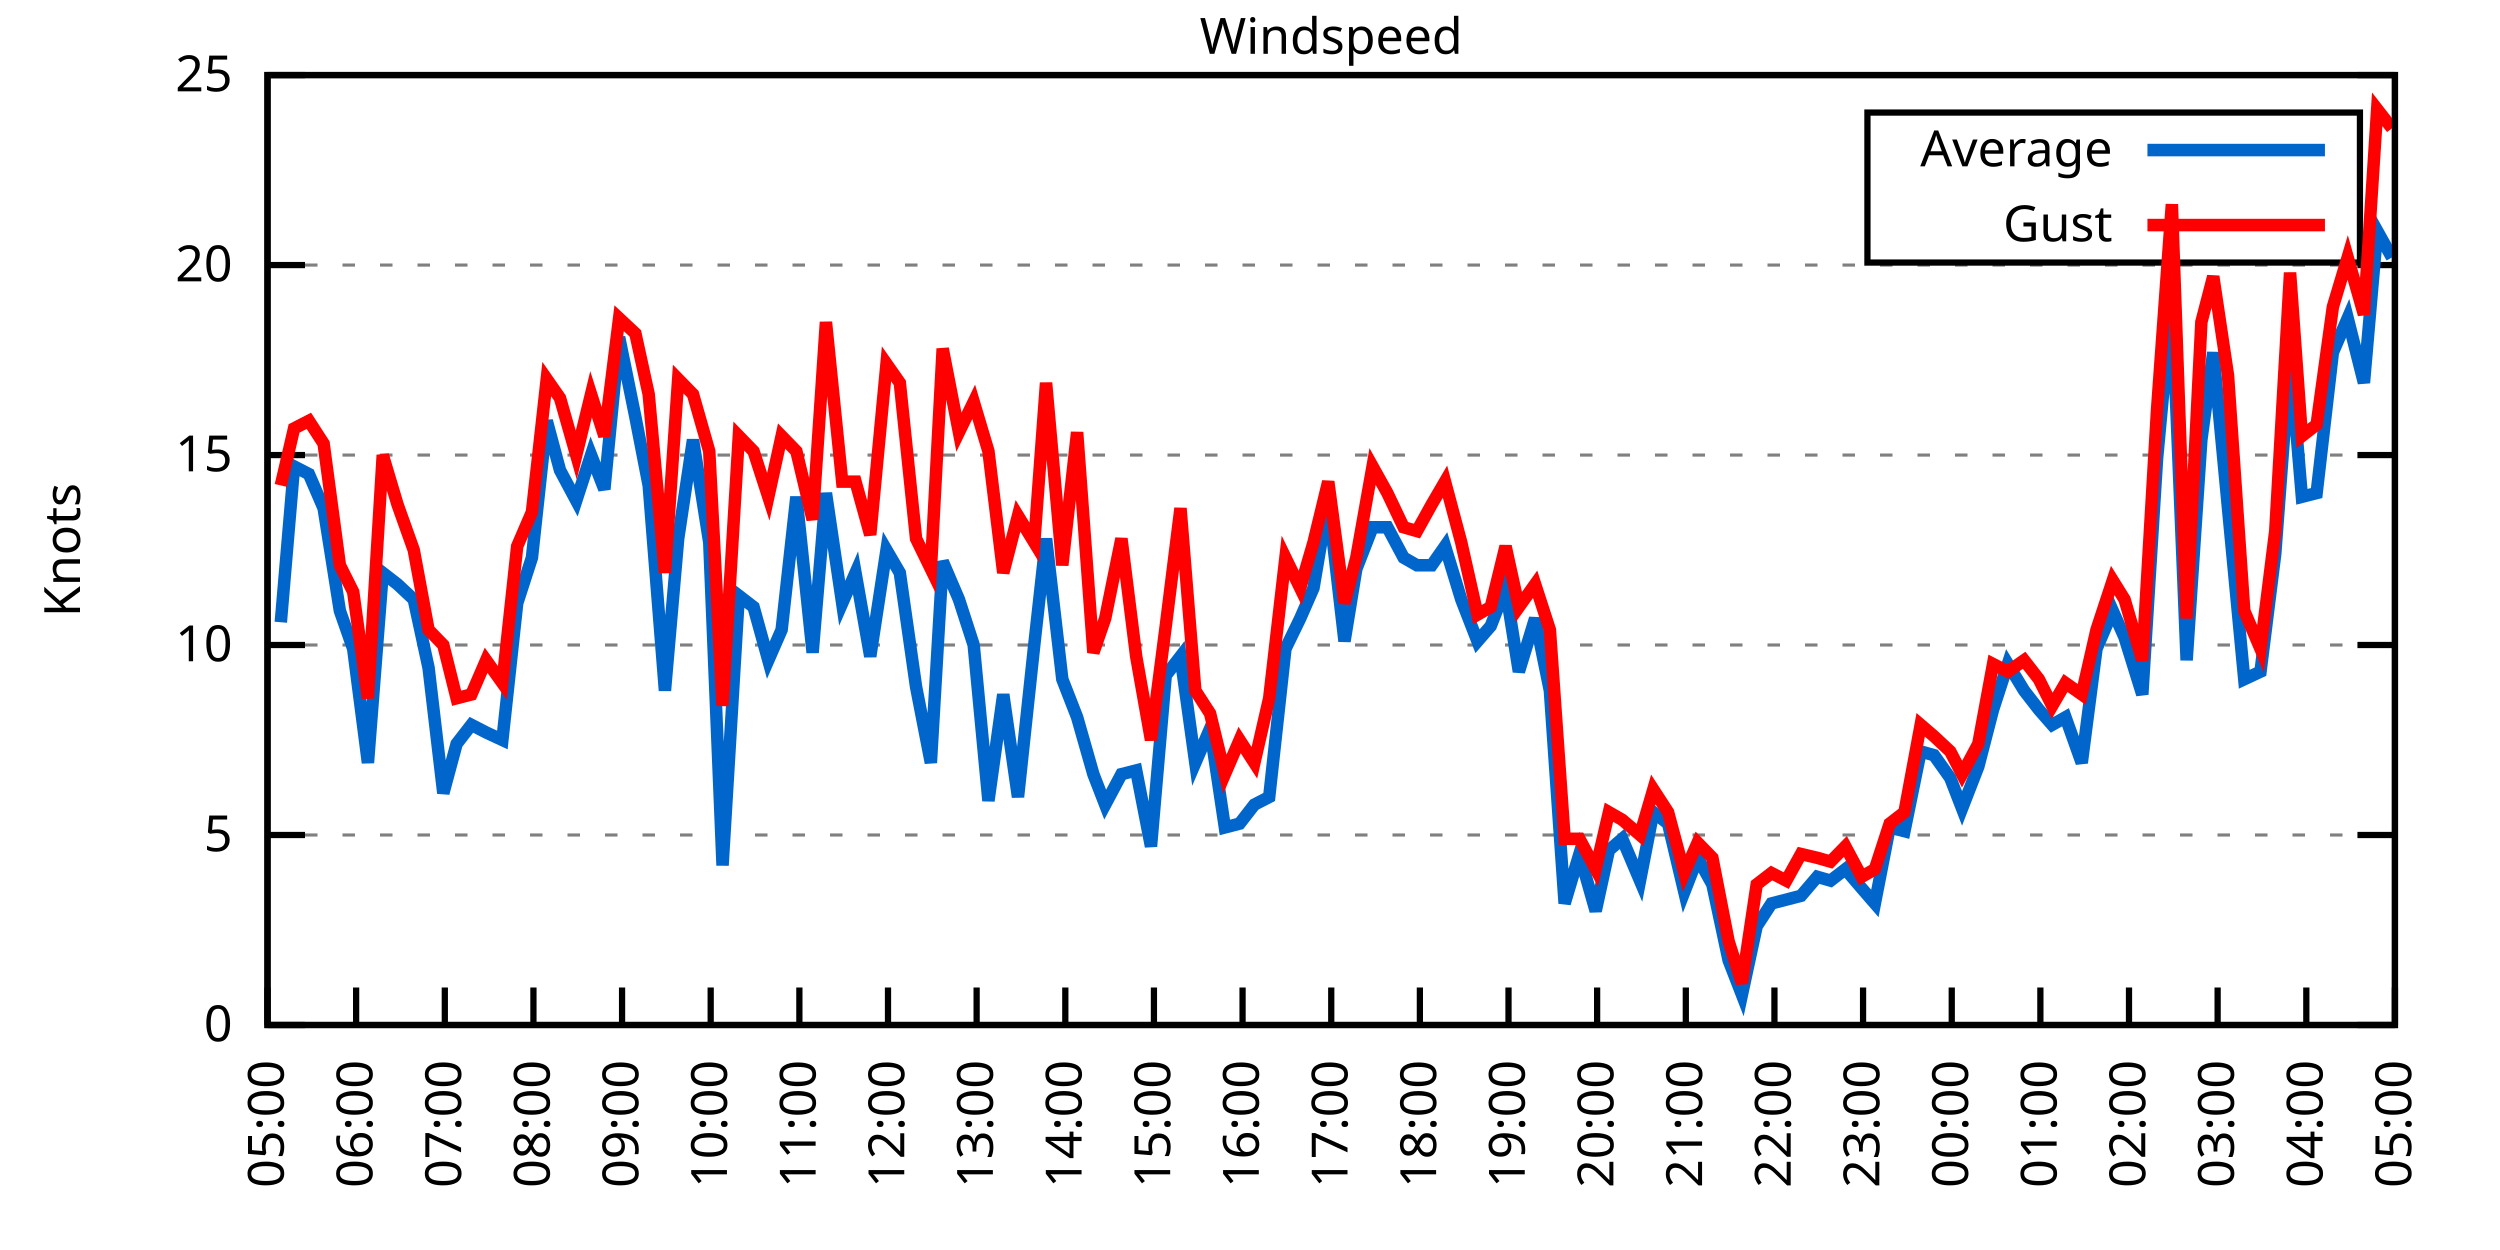
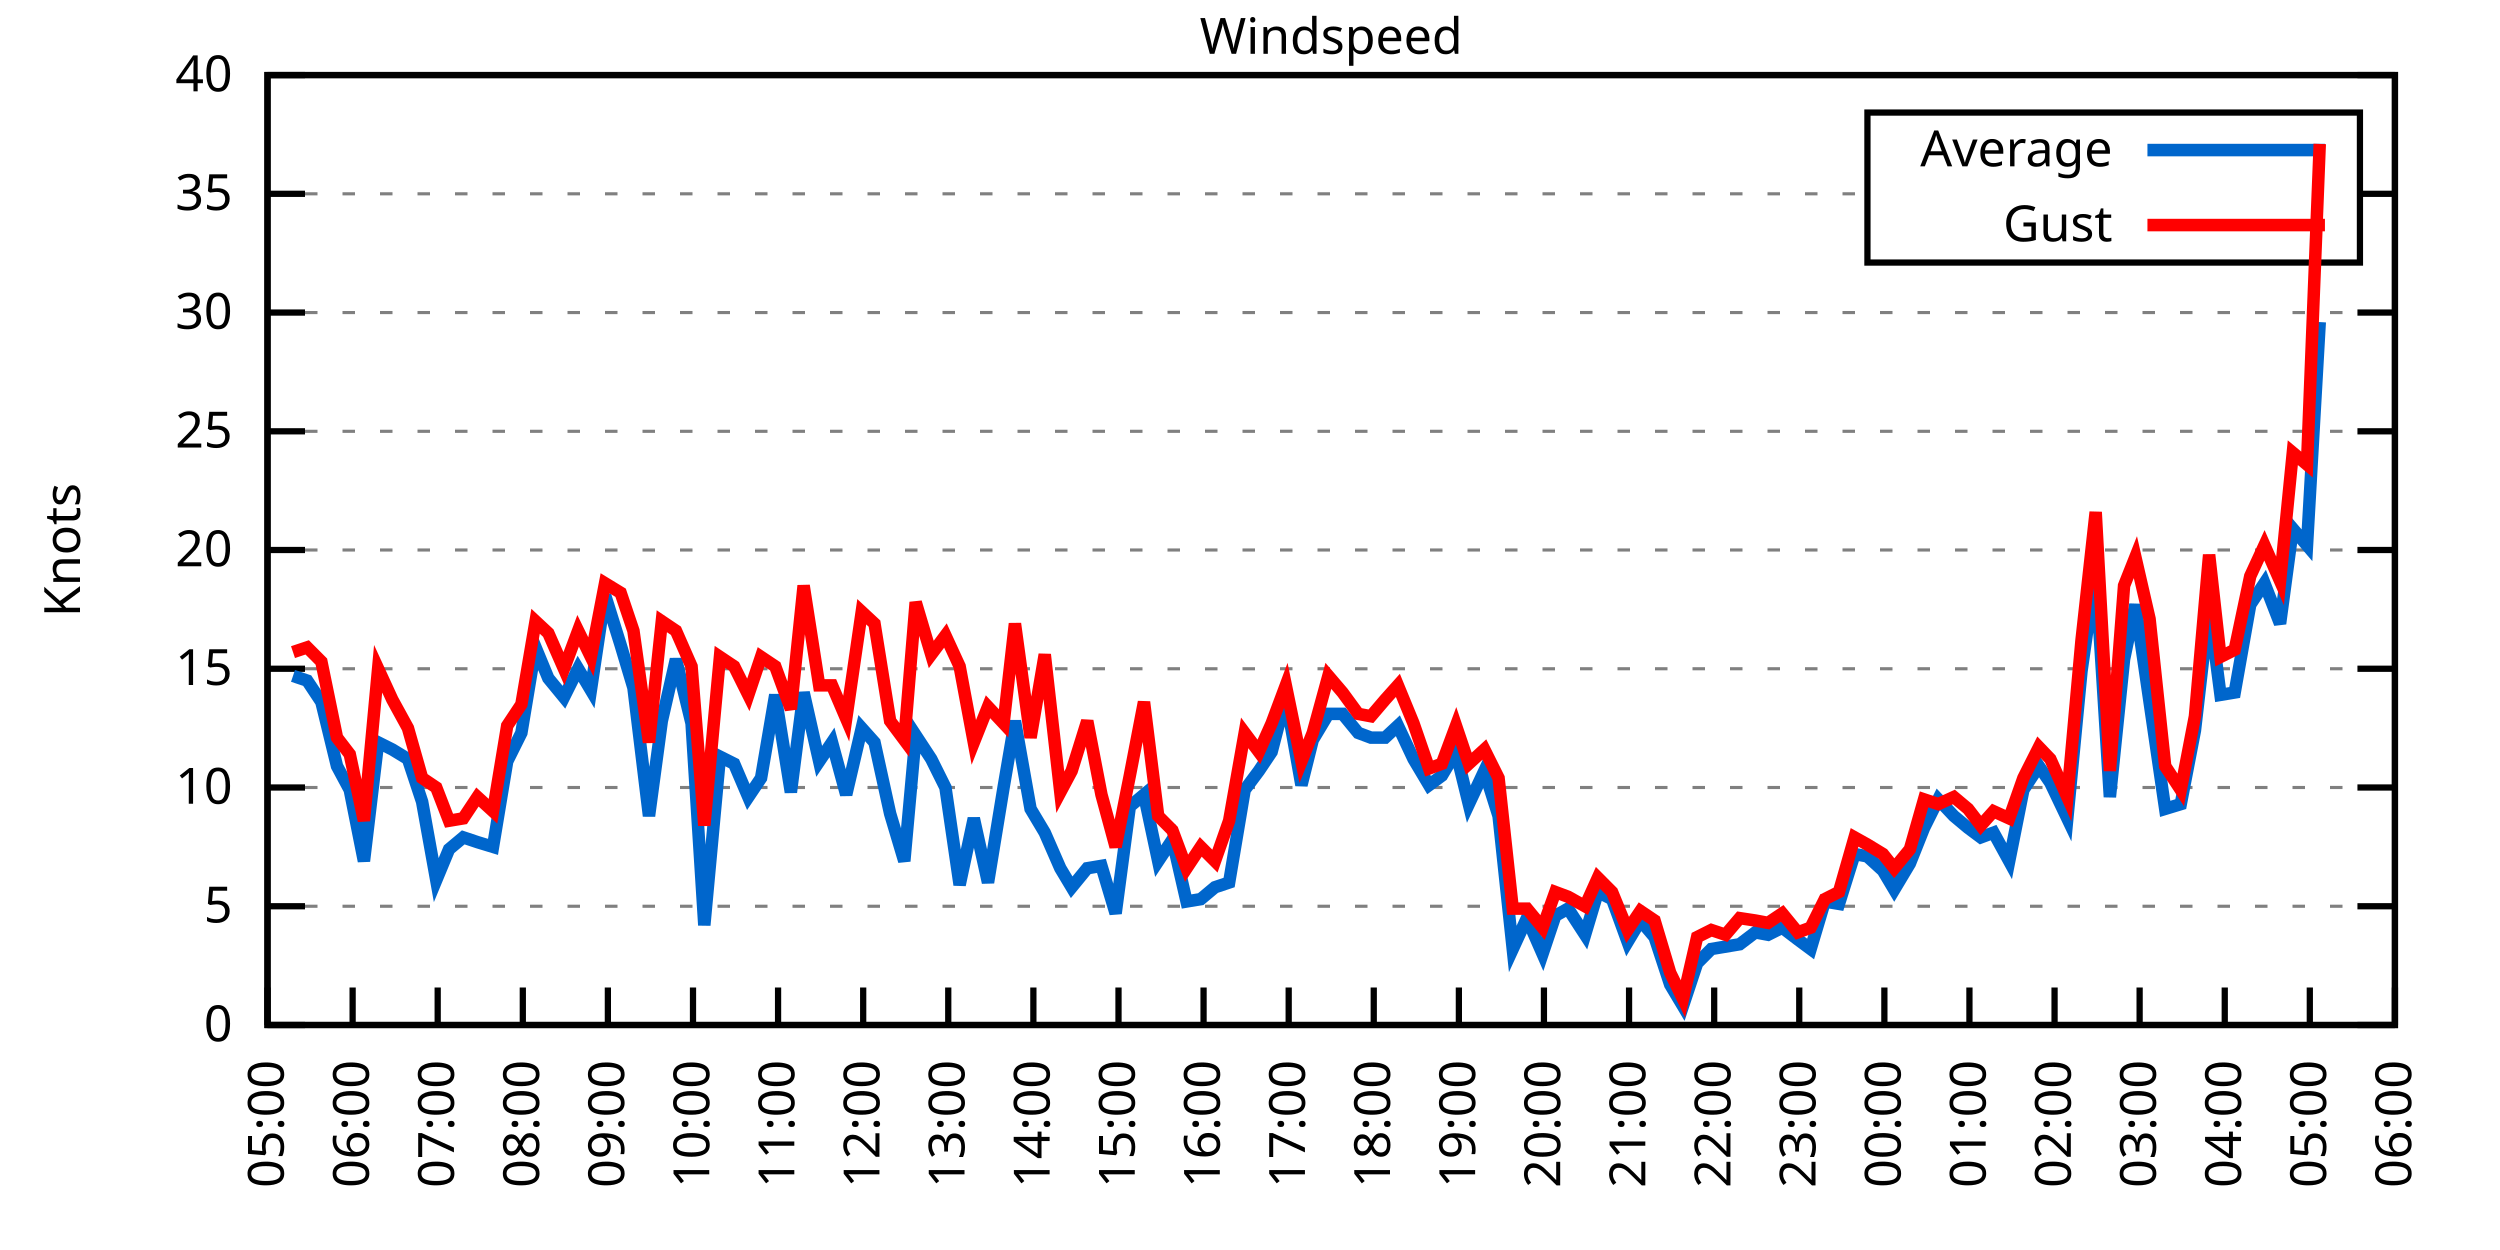
<svg xmlns="http://www.w3.org/2000/svg" xmlns:xlink="http://www.w3.org/1999/xlink" width="400" height="200" viewBox="0 0 400 200">
  <g id="gnuplot_canvas">
    <rect x="0" y="0" width="400" height="200" fill="none" />
    <defs>
      <circle id="gpDot" r="0.5" stroke-width="0.5" stroke="currentColor" />
      <path id="gpPt0" stroke-width="0.333" stroke="currentColor" d="M-1,0 h2 M0,-1 v2" />
      <path id="gpPt1" stroke-width="0.333" stroke="currentColor" d="M-1,-1 L1,1 M1,-1 L-1,1" />
      <path id="gpPt2" stroke-width="0.333" stroke="currentColor" d="M-1,0 L1,0 M0,-1 L0,1 M-1,-1 L1,1 M-1,1 L1,-1" />
      <rect id="gpPt3" stroke-width="0.333" stroke="currentColor" x="-1" y="-1" width="2" height="2" />
      <rect id="gpPt4" stroke-width="0.333" stroke="currentColor" fill="currentColor" x="-1" y="-1" width="2" height="2" />
      <circle id="gpPt5" stroke-width="0.333" stroke="currentColor" cx="0" cy="0" r="1" />
      <use xlink:href="#gpPt5" id="gpPt6" fill="currentColor" stroke="none" />
      <path id="gpPt7" stroke-width="0.333" stroke="currentColor" d="M0,-1.33 L-1.33,0.67 L1.33,0.67 z" />
      <use xlink:href="#gpPt7" id="gpPt8" fill="currentColor" stroke="none" />
      <use xlink:href="#gpPt7" id="gpPt9" stroke="currentColor" transform="rotate(180)" />
      <use xlink:href="#gpPt9" id="gpPt10" fill="currentColor" stroke="none" />
      <use xlink:href="#gpPt3" id="gpPt11" stroke="currentColor" transform="rotate(45)" />
      <use xlink:href="#gpPt11" id="gpPt12" fill="currentColor" stroke="none" />
      <path id="gpPt13" stroke-width="0.333" stroke="currentColor" d="M0,1.330 L1.265,0.411 L0.782,-1.067 L-0.782,-1.076 L-1.265,0.411 z" />
      <use xlink:href="#gpPt13" id="gpPt14" fill="currentColor" stroke="none" />
      <filter id="textbox" filterUnits="objectBoundingBox" x="0" y="0" height="1" width="1">
        <feFlood flood-color="white" flood-opacity="1" result="bgnd" />
        <feComposite in="SourceGraphic" in2="bgnd" operator="atop" />
      </filter>
      <filter id="greybox" filterUnits="objectBoundingBox" x="0" y="0" height="1" width="1">
        <feFlood flood-color="lightgrey" flood-opacity="1" result="grey" />
        <feComposite in="SourceGraphic" in2="grey" operator="atop" />
      </filter>
    </defs>
    <g fill="none" color="white" stroke="currentColor" stroke-width="1.00" stroke-linecap="butt" stroke-linejoin="miter">
</g>
    <g fill="none" color="black" stroke="currentColor" stroke-width="1.00" stroke-linecap="butt" stroke-linejoin="miter">
      <g stroke="none" shape-rendering="crispEdges">
        <polygon fill="rgb(255, 255, 255)" points="42.80,164.00 383.18,164.00 383.18,12.02 42.80,12.02 " />
      </g>
    </g>
    <g fill="none" color="black" stroke="currentColor" stroke-width="1.00" stroke-linecap="butt" stroke-linejoin="miter">
</g>
    <g fill="none" color="black" stroke="black" stroke-width="0.50" stroke-linecap="butt" stroke-linejoin="miter">
</g>
    <g fill="none" color="gray" stroke="currentColor" stroke-width="0.50" stroke-linecap="butt" stroke-linejoin="miter">
      <path stroke="gray" stroke-dasharray="2,4" class="gridline" d="M42.80,164.00 L383.19,164.00  " />
    </g>
    <g fill="none" color="gray" stroke="gray" stroke-width="1.00" stroke-linecap="butt" stroke-linejoin="miter">
</g>
    <g fill="none" color="black" stroke="currentColor" stroke-width="1.00" stroke-linecap="butt" stroke-linejoin="miter">
      <path stroke="black" d="M42.80,164.00 L48.80,164.00 M383.19,164.00 L377.19,164.00  " />
      <g transform="translate(37.20,166.60)" stroke="none" fill="black" font-family="Sans" font-size="8.00" text-anchor="end">
        <text>
          <tspan font-family="Sans"> 0</tspan>
        </text>
      </g>
    </g>
    <g fill="none" color="black" stroke="currentColor" stroke-width="1.00" stroke-linecap="butt" stroke-linejoin="miter">
</g>
    <g fill="none" color="black" stroke="black" stroke-width="0.50" stroke-linecap="butt" stroke-linejoin="miter">
</g>
    <g fill="none" color="gray" stroke="currentColor" stroke-width="0.50" stroke-linecap="butt" stroke-linejoin="miter">
-       <path stroke="gray" stroke-dasharray="2,4" class="gridline" d="M42.80,133.60 L383.19,133.60  " />
-     </g>
-     <g fill="none" color="gray" stroke="gray" stroke-width="1.00" stroke-linecap="butt" stroke-linejoin="miter">
- </g>
-     <g fill="none" color="black" stroke="currentColor" stroke-width="1.00" stroke-linecap="butt" stroke-linejoin="miter">
-       <path stroke="black" d="M42.80,133.60 L48.80,133.60 M383.19,133.60 L377.19,133.60  " />
-       <g transform="translate(37.20,136.20)" stroke="none" fill="black" font-family="Sans" font-size="8.00" text-anchor="end">
+       <path stroke="gray" stroke-dasharray="2,4" class="gridline" d="M42.80,145.00 L383.19,145.00  " />
+     </g>
+     <g fill="none" color="gray" stroke="gray" stroke-width="1.00" stroke-linecap="butt" stroke-linejoin="miter">
+ </g>
+     <g fill="none" color="black" stroke="currentColor" stroke-width="1.00" stroke-linecap="butt" stroke-linejoin="miter">
+       <path stroke="black" d="M42.80,145.00 L48.80,145.00 M383.19,145.00 L377.19,145.00  " />
+       <g transform="translate(37.20,147.60)" stroke="none" fill="black" font-family="Sans" font-size="8.00" text-anchor="end">
        <text>
          <tspan font-family="Sans"> 5</tspan>
        </text>
      </g>
    </g>
    <g fill="none" color="black" stroke="currentColor" stroke-width="1.00" stroke-linecap="butt" stroke-linejoin="miter">
</g>
    <g fill="none" color="black" stroke="black" stroke-width="0.50" stroke-linecap="butt" stroke-linejoin="miter">
</g>
    <g fill="none" color="gray" stroke="currentColor" stroke-width="0.50" stroke-linecap="butt" stroke-linejoin="miter">
-       <path stroke="gray" stroke-dasharray="2,4" class="gridline" d="M42.80,103.20 L383.19,103.20  " />
-     </g>
-     <g fill="none" color="gray" stroke="gray" stroke-width="1.00" stroke-linecap="butt" stroke-linejoin="miter">
- </g>
-     <g fill="none" color="black" stroke="currentColor" stroke-width="1.00" stroke-linecap="butt" stroke-linejoin="miter">
-       <path stroke="black" d="M42.80,103.20 L48.80,103.20 M383.19,103.20 L377.19,103.20  " />
-       <g transform="translate(37.20,105.80)" stroke="none" fill="black" font-family="Sans" font-size="8.00" text-anchor="end">
+       <path stroke="gray" stroke-dasharray="2,4" class="gridline" d="M42.80,126.00 L383.19,126.00  " />
+     </g>
+     <g fill="none" color="gray" stroke="gray" stroke-width="1.00" stroke-linecap="butt" stroke-linejoin="miter">
+ </g>
+     <g fill="none" color="black" stroke="currentColor" stroke-width="1.00" stroke-linecap="butt" stroke-linejoin="miter">
+       <path stroke="black" d="M42.80,126.00 L48.80,126.00 M383.19,126.00 L377.19,126.00  " />
+       <g transform="translate(37.20,128.60)" stroke="none" fill="black" font-family="Sans" font-size="8.00" text-anchor="end">
        <text>
          <tspan font-family="Sans"> 10</tspan>
        </text>
      </g>
    </g>
    <g fill="none" color="black" stroke="currentColor" stroke-width="1.00" stroke-linecap="butt" stroke-linejoin="miter">
</g>
    <g fill="none" color="black" stroke="black" stroke-width="0.50" stroke-linecap="butt" stroke-linejoin="miter">
</g>
    <g fill="none" color="gray" stroke="currentColor" stroke-width="0.50" stroke-linecap="butt" stroke-linejoin="miter">
-       <path stroke="gray" stroke-dasharray="2,4" class="gridline" d="M42.80,72.81 L383.19,72.81  " />
-     </g>
-     <g fill="none" color="gray" stroke="gray" stroke-width="1.00" stroke-linecap="butt" stroke-linejoin="miter">
- </g>
-     <g fill="none" color="black" stroke="currentColor" stroke-width="1.00" stroke-linecap="butt" stroke-linejoin="miter">
-       <path stroke="black" d="M42.80,72.81 L48.80,72.81 M383.19,72.81 L377.19,72.81  " />
-       <g transform="translate(37.20,75.41)" stroke="none" fill="black" font-family="Sans" font-size="8.00" text-anchor="end">
+       <path stroke="gray" stroke-dasharray="2,4" class="gridline" d="M42.80,107.00 L383.19,107.00  " />
+     </g>
+     <g fill="none" color="gray" stroke="gray" stroke-width="1.00" stroke-linecap="butt" stroke-linejoin="miter">
+ </g>
+     <g fill="none" color="black" stroke="currentColor" stroke-width="1.00" stroke-linecap="butt" stroke-linejoin="miter">
+       <path stroke="black" d="M42.80,107.00 L48.80,107.00 M383.19,107.00 L377.19,107.00  " />
+       <g transform="translate(37.20,109.60)" stroke="none" fill="black" font-family="Sans" font-size="8.00" text-anchor="end">
        <text>
          <tspan font-family="Sans"> 15</tspan>
        </text>
      </g>
    </g>
    <g fill="none" color="black" stroke="currentColor" stroke-width="1.00" stroke-linecap="butt" stroke-linejoin="miter">
</g>
    <g fill="none" color="black" stroke="black" stroke-width="0.50" stroke-linecap="butt" stroke-linejoin="miter">
</g>
    <g fill="none" color="gray" stroke="currentColor" stroke-width="0.50" stroke-linecap="butt" stroke-linejoin="miter">
-       <path stroke="gray" stroke-dasharray="2,4" class="gridline" d="M42.80,42.41 L383.19,42.41  " />
-     </g>
-     <g fill="none" color="gray" stroke="gray" stroke-width="1.00" stroke-linecap="butt" stroke-linejoin="miter">
- </g>
-     <g fill="none" color="black" stroke="currentColor" stroke-width="1.00" stroke-linecap="butt" stroke-linejoin="miter">
-       <path stroke="black" d="M42.80,42.41 L48.80,42.41 M383.19,42.41 L377.19,42.41  " />
-       <g transform="translate(37.20,45.01)" stroke="none" fill="black" font-family="Sans" font-size="8.00" text-anchor="end">
+       <path stroke="gray" stroke-dasharray="2,4" class="gridline" d="M42.80,88.00 L383.19,88.00  " />
+     </g>
+     <g fill="none" color="gray" stroke="gray" stroke-width="1.00" stroke-linecap="butt" stroke-linejoin="miter">
+ </g>
+     <g fill="none" color="black" stroke="currentColor" stroke-width="1.00" stroke-linecap="butt" stroke-linejoin="miter">
+       <path stroke="black" d="M42.80,88.00 L48.80,88.00 M383.19,88.00 L377.19,88.00  " />
+       <g transform="translate(37.20,90.60)" stroke="none" fill="black" font-family="Sans" font-size="8.00" text-anchor="end">
        <text>
          <tspan font-family="Sans"> 20</tspan>
+         </text>
+       </g>
+     </g>
+     <g fill="none" color="black" stroke="currentColor" stroke-width="1.00" stroke-linecap="butt" stroke-linejoin="miter">
+ </g>
+     <g fill="none" color="black" stroke="black" stroke-width="0.50" stroke-linecap="butt" stroke-linejoin="miter">
+ </g>
+     <g fill="none" color="gray" stroke="currentColor" stroke-width="0.50" stroke-linecap="butt" stroke-linejoin="miter">
+       <path stroke="gray" stroke-dasharray="2,4" class="gridline" d="M42.80,69.01 L383.19,69.01  " />
+     </g>
+     <g fill="none" color="gray" stroke="gray" stroke-width="1.00" stroke-linecap="butt" stroke-linejoin="miter">
+ </g>
+     <g fill="none" color="black" stroke="currentColor" stroke-width="1.00" stroke-linecap="butt" stroke-linejoin="miter">
+       <path stroke="black" d="M42.80,69.01 L48.80,69.01 M383.19,69.01 L377.19,69.01  " />
+       <g transform="translate(37.20,71.61)" stroke="none" fill="black" font-family="Sans" font-size="8.00" text-anchor="end">
+         <text>
+           <tspan font-family="Sans"> 25</tspan>
+         </text>
+       </g>
+     </g>
+     <g fill="none" color="black" stroke="currentColor" stroke-width="1.00" stroke-linecap="butt" stroke-linejoin="miter">
+ </g>
+     <g fill="none" color="black" stroke="black" stroke-width="0.50" stroke-linecap="butt" stroke-linejoin="miter">
+ </g>
+     <g fill="none" color="gray" stroke="currentColor" stroke-width="0.50" stroke-linecap="butt" stroke-linejoin="miter">
+       <path stroke="gray" stroke-dasharray="2,4" class="gridline" d="M42.80,50.01 L383.19,50.01  " />
+     </g>
+     <g fill="none" color="gray" stroke="gray" stroke-width="1.00" stroke-linecap="butt" stroke-linejoin="miter">
+ </g>
+     <g fill="none" color="black" stroke="currentColor" stroke-width="1.00" stroke-linecap="butt" stroke-linejoin="miter">
+       <path stroke="black" d="M42.80,50.01 L48.80,50.01 M383.19,50.01 L377.19,50.01  " />
+       <g transform="translate(37.20,52.61)" stroke="none" fill="black" font-family="Sans" font-size="8.00" text-anchor="end">
+         <text>
+           <tspan font-family="Sans"> 30</tspan>
+         </text>
+       </g>
+     </g>
+     <g fill="none" color="black" stroke="currentColor" stroke-width="1.00" stroke-linecap="butt" stroke-linejoin="miter">
+ </g>
+     <g fill="none" color="black" stroke="black" stroke-width="0.50" stroke-linecap="butt" stroke-linejoin="miter">
+ </g>
+     <g fill="none" color="gray" stroke="currentColor" stroke-width="0.50" stroke-linecap="butt" stroke-linejoin="miter">
+       <path stroke="gray" stroke-dasharray="2,4" class="gridline" d="M42.80,31.01 L298.79,31.01 M377.59,31.01 L383.19,31.01  " />
+     </g>
+     <g fill="none" color="gray" stroke="gray" stroke-width="1.00" stroke-linecap="butt" stroke-linejoin="miter">
+ </g>
+     <g fill="none" color="black" stroke="currentColor" stroke-width="1.00" stroke-linecap="butt" stroke-linejoin="miter">
+       <path stroke="black" d="M42.80,31.01 L48.80,31.01 M383.19,31.01 L377.19,31.01  " />
+       <g transform="translate(37.20,33.61)" stroke="none" fill="black" font-family="Sans" font-size="8.00" text-anchor="end">
+         <text>
+           <tspan font-family="Sans"> 35</tspan>
        </text>
      </g>
    </g>
    <g fill="none" color="black" stroke="currentColor" stroke-width="1.00" stroke-linecap="butt" stroke-linejoin="miter">
</g>
    <g fill="none" color="black" stroke="black" stroke-width="0.50" stroke-linecap="butt" stroke-linejoin="miter">
</g>
    <g fill="none" color="gray" stroke="currentColor" stroke-width="0.50" stroke-linecap="butt" stroke-linejoin="miter">
      <path stroke="gray" stroke-dasharray="2,4" class="gridline" d="M42.80,12.01 L383.19,12.01  " />
    </g>
    <g fill="none" color="gray" stroke="gray" stroke-width="1.00" stroke-linecap="butt" stroke-linejoin="miter">
</g>
    <g fill="none" color="black" stroke="currentColor" stroke-width="1.00" stroke-linecap="butt" stroke-linejoin="miter">
      <path stroke="black" d="M42.80,12.01 L48.80,12.01 M383.19,12.01 L377.19,12.01  " />
      <g transform="translate(37.20,14.61)" stroke="none" fill="black" font-family="Sans" font-size="8.00" text-anchor="end">
        <text>
-           <tspan font-family="Sans"> 25</tspan>
+           <tspan font-family="Sans"> 40</tspan>
        </text>
      </g>
    </g>
    <g fill="none" color="black" stroke="currentColor" stroke-width="1.00" stroke-linecap="butt" stroke-linejoin="miter">
      <path stroke="black" d="M42.80,164.00 L42.80,158.00  " />
      <g transform="translate(45.40,169.60) rotate(270.00)" stroke="none" fill="black" font-family="Sans" font-size="8.00" text-anchor="end">
        <text>
          <tspan font-family="Sans">05:00</tspan>
        </text>
      </g>
    </g>
    <g fill="none" color="black" stroke="currentColor" stroke-width="1.00" stroke-linecap="butt" stroke-linejoin="miter">
-       <path stroke="black" d="M56.98,164.00 L56.98,158.00  " />
-       <g transform="translate(59.58,169.60) rotate(270.00)" stroke="none" fill="black" font-family="Sans" font-size="8.00" text-anchor="end">
+       <path stroke="black" d="M56.42,164.00 L56.42,158.00  " />
+       <g transform="translate(59.02,169.60) rotate(270.00)" stroke="none" fill="black" font-family="Sans" font-size="8.00" text-anchor="end">
        <text>
          <tspan font-family="Sans">06:00</tspan>
        </text>
      </g>
    </g>
    <g fill="none" color="black" stroke="currentColor" stroke-width="1.00" stroke-linecap="butt" stroke-linejoin="miter">
-       <path stroke="black" d="M71.17,164.00 L71.17,158.00  " />
-       <g transform="translate(73.77,169.60) rotate(270.00)" stroke="none" fill="black" font-family="Sans" font-size="8.00" text-anchor="end">
+       <path stroke="black" d="M70.03,164.00 L70.03,158.00  " />
+       <g transform="translate(72.63,169.60) rotate(270.00)" stroke="none" fill="black" font-family="Sans" font-size="8.00" text-anchor="end">
        <text>
          <tspan font-family="Sans">07:00</tspan>
        </text>
      </g>
    </g>
    <g fill="none" color="black" stroke="currentColor" stroke-width="1.00" stroke-linecap="butt" stroke-linejoin="miter">
-       <path stroke="black" d="M85.35,164.00 L85.35,158.00  " />
-       <g transform="translate(87.95,169.60) rotate(270.00)" stroke="none" fill="black" font-family="Sans" font-size="8.00" text-anchor="end">
+       <path stroke="black" d="M83.65,164.00 L83.65,158.00  " />
+       <g transform="translate(86.25,169.60) rotate(270.00)" stroke="none" fill="black" font-family="Sans" font-size="8.00" text-anchor="end">
        <text>
          <tspan font-family="Sans">08:00</tspan>
        </text>
      </g>
    </g>
    <g fill="none" color="black" stroke="currentColor" stroke-width="1.00" stroke-linecap="butt" stroke-linejoin="miter">
-       <path stroke="black" d="M99.53,164.00 L99.53,158.00  " />
-       <g transform="translate(102.13,169.60) rotate(270.00)" stroke="none" fill="black" font-family="Sans" font-size="8.00" text-anchor="end">
+       <path stroke="black" d="M97.26,164.00 L97.26,158.00  " />
+       <g transform="translate(99.86,169.60) rotate(270.00)" stroke="none" fill="black" font-family="Sans" font-size="8.00" text-anchor="end">
        <text>
          <tspan font-family="Sans">09:00</tspan>
        </text>
      </g>
    </g>
    <g fill="none" color="black" stroke="currentColor" stroke-width="1.00" stroke-linecap="butt" stroke-linejoin="miter">
-       <path stroke="black" d="M113.71,164.00 L113.71,158.00  " />
-       <g transform="translate(116.31,169.60) rotate(270.00)" stroke="none" fill="black" font-family="Sans" font-size="8.00" text-anchor="end">
+       <path stroke="black" d="M110.88,164.00 L110.88,158.00  " />
+       <g transform="translate(113.48,169.60) rotate(270.00)" stroke="none" fill="black" font-family="Sans" font-size="8.00" text-anchor="end">
        <text>
          <tspan font-family="Sans">10:00</tspan>
        </text>
      </g>
    </g>
    <g fill="none" color="black" stroke="currentColor" stroke-width="1.00" stroke-linecap="butt" stroke-linejoin="miter">
-       <path stroke="black" d="M127.90,164.00 L127.90,158.00  " />
-       <g transform="translate(130.50,169.60) rotate(270.00)" stroke="none" fill="black" font-family="Sans" font-size="8.00" text-anchor="end">
+       <path stroke="black" d="M124.49,164.00 L124.49,158.00  " />
+       <g transform="translate(127.09,169.60) rotate(270.00)" stroke="none" fill="black" font-family="Sans" font-size="8.00" text-anchor="end">
        <text>
          <tspan font-family="Sans">11:00</tspan>
        </text>
      </g>
    </g>
    <g fill="none" color="black" stroke="currentColor" stroke-width="1.00" stroke-linecap="butt" stroke-linejoin="miter">
-       <path stroke="black" d="M142.08,164.00 L142.08,158.00  " />
-       <g transform="translate(144.68,169.60) rotate(270.00)" stroke="none" fill="black" font-family="Sans" font-size="8.00" text-anchor="end">
+       <path stroke="black" d="M138.11,164.00 L138.11,158.00  " />
+       <g transform="translate(140.71,169.60) rotate(270.00)" stroke="none" fill="black" font-family="Sans" font-size="8.00" text-anchor="end">
        <text>
          <tspan font-family="Sans">12:00</tspan>
        </text>
      </g>
    </g>
    <g fill="none" color="black" stroke="currentColor" stroke-width="1.00" stroke-linecap="butt" stroke-linejoin="miter">
-       <path stroke="black" d="M156.26,164.00 L156.26,158.00  " />
-       <g transform="translate(158.86,169.60) rotate(270.00)" stroke="none" fill="black" font-family="Sans" font-size="8.00" text-anchor="end">
+       <path stroke="black" d="M151.72,164.00 L151.72,158.00  " />
+       <g transform="translate(154.32,169.60) rotate(270.00)" stroke="none" fill="black" font-family="Sans" font-size="8.00" text-anchor="end">
        <text>
          <tspan font-family="Sans">13:00</tspan>
        </text>
      </g>
    </g>
    <g fill="none" color="black" stroke="currentColor" stroke-width="1.00" stroke-linecap="butt" stroke-linejoin="miter">
-       <path stroke="black" d="M170.45,164.00 L170.45,158.00  " />
-       <g transform="translate(173.05,169.60) rotate(270.00)" stroke="none" fill="black" font-family="Sans" font-size="8.00" text-anchor="end">
+       <path stroke="black" d="M165.34,164.00 L165.34,158.00  " />
+       <g transform="translate(167.94,169.60) rotate(270.00)" stroke="none" fill="black" font-family="Sans" font-size="8.00" text-anchor="end">
        <text>
          <tspan font-family="Sans">14:00</tspan>
        </text>
      </g>
    </g>
    <g fill="none" color="black" stroke="currentColor" stroke-width="1.00" stroke-linecap="butt" stroke-linejoin="miter">
-       <path stroke="black" d="M184.63,164.00 L184.63,158.00  " />
-       <g transform="translate(187.23,169.60) rotate(270.00)" stroke="none" fill="black" font-family="Sans" font-size="8.00" text-anchor="end">
+       <path stroke="black" d="M178.96,164.00 L178.96,158.00  " />
+       <g transform="translate(181.56,169.60) rotate(270.00)" stroke="none" fill="black" font-family="Sans" font-size="8.00" text-anchor="end">
        <text>
          <tspan font-family="Sans">15:00</tspan>
        </text>
      </g>
    </g>
    <g fill="none" color="black" stroke="currentColor" stroke-width="1.00" stroke-linecap="butt" stroke-linejoin="miter">
-       <path stroke="black" d="M198.81,164.00 L198.81,158.00  " />
-       <g transform="translate(201.41,169.60) rotate(270.00)" stroke="none" fill="black" font-family="Sans" font-size="8.00" text-anchor="end">
+       <path stroke="black" d="M192.57,164.00 L192.57,158.00  " />
+       <g transform="translate(195.17,169.60) rotate(270.00)" stroke="none" fill="black" font-family="Sans" font-size="8.00" text-anchor="end">
        <text>
          <tspan font-family="Sans">16:00</tspan>
        </text>
      </g>
    </g>
    <g fill="none" color="black" stroke="currentColor" stroke-width="1.00" stroke-linecap="butt" stroke-linejoin="miter">
-       <path stroke="black" d="M213.00,164.00 L213.00,158.00  " />
-       <g transform="translate(215.60,169.60) rotate(270.00)" stroke="none" fill="black" font-family="Sans" font-size="8.00" text-anchor="end">
+       <path stroke="black" d="M206.19,164.00 L206.19,158.00  " />
+       <g transform="translate(208.79,169.60) rotate(270.00)" stroke="none" fill="black" font-family="Sans" font-size="8.00" text-anchor="end">
        <text>
          <tspan font-family="Sans">17:00</tspan>
        </text>
      </g>
    </g>
    <g fill="none" color="black" stroke="currentColor" stroke-width="1.00" stroke-linecap="butt" stroke-linejoin="miter">
-       <path stroke="black" d="M227.18,164.00 L227.18,158.00  " />
-       <g transform="translate(229.78,169.60) rotate(270.00)" stroke="none" fill="black" font-family="Sans" font-size="8.00" text-anchor="end">
+       <path stroke="black" d="M219.80,164.00 L219.80,158.00  " />
+       <g transform="translate(222.40,169.60) rotate(270.00)" stroke="none" fill="black" font-family="Sans" font-size="8.00" text-anchor="end">
        <text>
          <tspan font-family="Sans">18:00</tspan>
        </text>
      </g>
    </g>
    <g fill="none" color="black" stroke="currentColor" stroke-width="1.00" stroke-linecap="butt" stroke-linejoin="miter">
-       <path stroke="black" d="M241.36,164.00 L241.36,158.00  " />
-       <g transform="translate(243.96,169.60) rotate(270.00)" stroke="none" fill="black" font-family="Sans" font-size="8.00" text-anchor="end">
+       <path stroke="black" d="M233.42,164.00 L233.42,158.00  " />
+       <g transform="translate(236.02,169.60) rotate(270.00)" stroke="none" fill="black" font-family="Sans" font-size="8.00" text-anchor="end">
        <text>
          <tspan font-family="Sans">19:00</tspan>
        </text>
      </g>
    </g>
    <g fill="none" color="black" stroke="currentColor" stroke-width="1.00" stroke-linecap="butt" stroke-linejoin="miter">
-       <path stroke="black" d="M255.54,164.00 L255.54,158.00  " />
-       <g transform="translate(258.14,169.60) rotate(270.00)" stroke="none" fill="black" font-family="Sans" font-size="8.00" text-anchor="end">
+       <path stroke="black" d="M247.03,164.00 L247.03,158.00  " />
+       <g transform="translate(249.63,169.60) rotate(270.00)" stroke="none" fill="black" font-family="Sans" font-size="8.00" text-anchor="end">
        <text>
          <tspan font-family="Sans">20:00</tspan>
        </text>
      </g>
    </g>
    <g fill="none" color="black" stroke="currentColor" stroke-width="1.00" stroke-linecap="butt" stroke-linejoin="miter">
-       <path stroke="black" d="M269.73,164.00 L269.73,158.00  " />
-       <g transform="translate(272.33,169.60) rotate(270.00)" stroke="none" fill="black" font-family="Sans" font-size="8.00" text-anchor="end">
+       <path stroke="black" d="M260.65,164.00 L260.65,158.00  " />
+       <g transform="translate(263.25,169.60) rotate(270.00)" stroke="none" fill="black" font-family="Sans" font-size="8.00" text-anchor="end">
        <text>
          <tspan font-family="Sans">21:00</tspan>
        </text>
      </g>
    </g>
    <g fill="none" color="black" stroke="currentColor" stroke-width="1.00" stroke-linecap="butt" stroke-linejoin="miter">
-       <path stroke="black" d="M283.91,164.00 L283.91,158.00  " />
-       <g transform="translate(286.51,169.60) rotate(270.00)" stroke="none" fill="black" font-family="Sans" font-size="8.00" text-anchor="end">
+       <path stroke="black" d="M274.27,164.00 L274.27,158.00  " />
+       <g transform="translate(276.87,169.60) rotate(270.00)" stroke="none" fill="black" font-family="Sans" font-size="8.00" text-anchor="end">
        <text>
          <tspan font-family="Sans">22:00</tspan>
        </text>
      </g>
    </g>
    <g fill="none" color="black" stroke="currentColor" stroke-width="1.00" stroke-linecap="butt" stroke-linejoin="miter">
-       <path stroke="black" d="M298.09,164.00 L298.09,158.00  " />
-       <g transform="translate(300.69,169.60) rotate(270.00)" stroke="none" fill="black" font-family="Sans" font-size="8.00" text-anchor="end">
+       <path stroke="black" d="M287.88,164.00 L287.88,158.00  " />
+       <g transform="translate(290.48,169.60) rotate(270.00)" stroke="none" fill="black" font-family="Sans" font-size="8.00" text-anchor="end">
        <text>
          <tspan font-family="Sans">23:00</tspan>
        </text>
      </g>
    </g>
    <g fill="none" color="black" stroke="currentColor" stroke-width="1.00" stroke-linecap="butt" stroke-linejoin="miter">
-       <path stroke="black" d="M312.28,164.00 L312.28,158.00  " />
-       <g transform="translate(314.88,169.60) rotate(270.00)" stroke="none" fill="black" font-family="Sans" font-size="8.00" text-anchor="end">
+       <path stroke="black" d="M301.50,164.00 L301.50,158.00  " />
+       <g transform="translate(304.10,169.60) rotate(270.00)" stroke="none" fill="black" font-family="Sans" font-size="8.00" text-anchor="end">
        <text>
          <tspan font-family="Sans">00:00</tspan>
        </text>
      </g>
    </g>
    <g fill="none" color="black" stroke="currentColor" stroke-width="1.00" stroke-linecap="butt" stroke-linejoin="miter">
-       <path stroke="black" d="M326.46,164.00 L326.46,158.00  " />
-       <g transform="translate(329.06,169.60) rotate(270.00)" stroke="none" fill="black" font-family="Sans" font-size="8.00" text-anchor="end">
+       <path stroke="black" d="M315.11,164.00 L315.11,158.00  " />
+       <g transform="translate(317.71,169.60) rotate(270.00)" stroke="none" fill="black" font-family="Sans" font-size="8.00" text-anchor="end">
        <text>
          <tspan font-family="Sans">01:00</tspan>
        </text>
      </g>
    </g>
    <g fill="none" color="black" stroke="currentColor" stroke-width="1.00" stroke-linecap="butt" stroke-linejoin="miter">
-       <path stroke="black" d="M340.64,164.00 L340.64,158.00  " />
-       <g transform="translate(343.24,169.60) rotate(270.00)" stroke="none" fill="black" font-family="Sans" font-size="8.00" text-anchor="end">
+       <path stroke="black" d="M328.73,164.00 L328.73,158.00  " />
+       <g transform="translate(331.33,169.60) rotate(270.00)" stroke="none" fill="black" font-family="Sans" font-size="8.00" text-anchor="end">
        <text>
          <tspan font-family="Sans">02:00</tspan>
        </text>
      </g>
    </g>
    <g fill="none" color="black" stroke="currentColor" stroke-width="1.00" stroke-linecap="butt" stroke-linejoin="miter">
-       <path stroke="black" d="M354.82,164.00 L354.82,158.00  " />
-       <g transform="translate(357.42,169.60) rotate(270.00)" stroke="none" fill="black" font-family="Sans" font-size="8.00" text-anchor="end">
+       <path stroke="black" d="M342.34,164.00 L342.34,158.00  " />
+       <g transform="translate(344.94,169.60) rotate(270.00)" stroke="none" fill="black" font-family="Sans" font-size="8.00" text-anchor="end">
        <text>
          <tspan font-family="Sans">03:00</tspan>
        </text>
      </g>
    </g>
    <g fill="none" color="black" stroke="currentColor" stroke-width="1.00" stroke-linecap="butt" stroke-linejoin="miter">
-       <path stroke="black" d="M369.01,164.00 L369.01,158.00  " />
-       <g transform="translate(371.61,169.60) rotate(270.00)" stroke="none" fill="black" font-family="Sans" font-size="8.00" text-anchor="end">
+       <path stroke="black" d="M355.96,164.00 L355.96,158.00  " />
+       <g transform="translate(358.56,169.60) rotate(270.00)" stroke="none" fill="black" font-family="Sans" font-size="8.00" text-anchor="end">
        <text>
          <tspan font-family="Sans">04:00</tspan>
+         </text>
+       </g>
+     </g>
+     <g fill="none" color="black" stroke="currentColor" stroke-width="1.00" stroke-linecap="butt" stroke-linejoin="miter">
+       <path stroke="black" d="M369.57,164.00 L369.57,158.00  " />
+       <g transform="translate(372.17,169.60) rotate(270.00)" stroke="none" fill="black" font-family="Sans" font-size="8.00" text-anchor="end">
+         <text>
+           <tspan font-family="Sans">05:00</tspan>
        </text>
      </g>
    </g>
    <g fill="none" color="black" stroke="currentColor" stroke-width="1.00" stroke-linecap="butt" stroke-linejoin="miter">
      <path stroke="black" d="M383.19,164.00 L383.19,158.00  " />
      <g transform="translate(385.79,169.60) rotate(270.00)" stroke="none" fill="black" font-family="Sans" font-size="8.00" text-anchor="end">
        <text>
-           <tspan font-family="Sans">05:00</tspan>
+           <tspan font-family="Sans">06:00</tspan>
        </text>
      </g>
    </g>
    <g fill="none" color="black" stroke="currentColor" stroke-width="1.00" stroke-linecap="butt" stroke-linejoin="miter">
</g>
    <g fill="none" color="black" stroke="currentColor" stroke-width="1.00" stroke-linecap="butt" stroke-linejoin="miter">
      <path stroke="black" d="M42.80,12.01 L42.80,164.00 L383.19,164.00 L383.19,12.01 L42.80,12.01 Z  " />
    </g>
    <g fill="none" color="black" stroke="currentColor" stroke-width="1.00" stroke-linecap="butt" stroke-linejoin="miter">
</g>
    <g fill="none" color="black" stroke="currentColor" stroke-width="1.00" stroke-linecap="butt" stroke-linejoin="miter">
      <path stroke="black" d="M298.79,42.01 L298.79,18.01 L377.59,18.01 L377.59,42.01 L298.79,42.01 Z  " />
    </g>
    <g id="Windspeed_plot_1">
      <g fill="none" color="white" stroke="black" stroke-width="2.00" stroke-linecap="butt" stroke-linejoin="miter">
</g>
      <g fill="none" color="black" stroke="currentColor" stroke-width="2.00" stroke-linecap="butt" stroke-linejoin="miter">
        <g transform="translate(337.99,26.61)" stroke="none" fill="black" font-family="Sans" font-size="8.00" text-anchor="end">
          <text>
            <tspan font-family="Sans">Average</tspan>
          </text>
        </g>
      </g>
      <g fill="none" color="black" stroke="currentColor" stroke-width="2.00" stroke-linecap="butt" stroke-linejoin="miter">
-         <path stroke="rgb(  0, 102, 204)" d="M343.59,24.01 L371.99,24.01 M44.93,99.56 L47.05,74.63 L49.42,75.85 L51.78,81.32 L54.38,97.73 L56.51,103.81   L58.87,122.05 L61.24,91.65 L63.60,93.48 L66.20,95.91 L68.57,106.85 L70.93,126.91 L73.06,119.01 L75.42,115.97   L77.78,117.19 L80.38,118.40 L82.75,96.52 L85.11,89.22 L87.48,67.33 L89.60,75.24 L92.20,80.10 L94.57,72.81   L96.70,78.28 L99.06,53.96 L101.66,66.73 L103.79,77.67 L106.39,110.50 L108.51,86.18 L110.88,70.37 L113.48,86.79   L115.61,138.47 L118.21,95.30 L120.57,97.12 L122.93,105.64 L125.06,100.77 L127.42,79.49 L130.02,104.42 L132.15,78.89   L134.75,96.52 L136.88,91.65 L139.24,105.03 L141.84,88.00 L143.97,91.65 L146.57,109.89 L148.94,122.05 L150.83,89.83   L153.43,95.91 L155.79,103.20 L158.15,128.13 L160.52,111.11 L162.88,127.52 L165.48,103.20 L167.37,86.18 L169.97,108.68   L172.34,114.76 L174.94,123.87 L176.83,128.74 L179.43,123.87 L181.79,123.27 L184.16,135.43 L186.52,108.07 L188.88,105.03   L191.25,122.05 L193.61,116.58 L195.98,132.39 L198.34,131.78 L200.70,128.74 L203.07,127.52 L205.67,103.81 L208.03,98.95   L210.16,94.08 L212.52,80.10 L215.12,102.60 L217.01,91.04 L219.61,84.36 L221.98,84.36 L224.58,89.22 L226.71,90.44   L229.07,90.44 L231.20,87.40 L233.80,95.91 L236.40,102.60 L238.52,100.16 L240.89,94.08 L243.02,107.46 L245.62,98.95   L247.98,110.50 L250.34,144.55 L252.71,136.64 L255.31,145.76 L257.43,136.03 L259.56,134.21 L262.40,140.90 L264.53,129.95   L266.89,131.78 L269.49,142.72 L271.62,137.25 L273.98,141.51 L276.58,153.66 L278.71,159.14 L281.07,148.19 L283.44,144.55   L285.80,143.94 L288.16,143.33 L290.76,140.29 L292.89,140.90 L295.26,139.07 L297.86,142.11 L299.98,144.55 L302.35,132.39   L304.71,132.99 L307.31,120.23 L309.44,120.83 L312.04,124.48 L313.93,129.35 L316.53,122.66 L318.89,113.54 L321.26,106.24   L323.86,110.50 L326.22,113.54 L328.35,115.97 L330.48,114.76 L333.08,122.05 L335.44,103.81 L338.04,97.73 L339.93,101.99   L342.77,111.11 L345.13,73.41 L347.50,47.88 L349.86,105.64 L352.22,70.37 L354.12,56.39 L356.48,81.32 L359.08,108.68   L361.68,107.46 L364.04,88.61 L366.41,57.00 L368.30,79.49 L370.66,78.89 L373.26,56.39 L375.63,50.92 L378.23,61.25   L380.35,36.94 L382.72,41.19  " />
+         <path stroke="rgb(  0, 102, 204)" d="M343.59,24.01 L371.99,24.01 M46.88,108.14 L49.15,108.90 L51.42,112.32 L53.92,122.58 L55.96,126.38 L58.23,137.78   L60.50,118.78 L62.77,119.92 L65.27,121.44 L67.54,128.28 L69.80,140.82 L71.85,135.88 L74.12,133.98 L76.39,134.74   L78.88,135.50 L81.15,121.82 L83.42,117.26 L85.69,103.58 L87.73,108.52 L90.23,111.56 L92.50,107.00 L94.54,110.42   L96.81,95.22 L99.30,103.20 L101.35,110.04 L103.84,130.56 L105.89,115.36 L108.15,105.48 L110.65,115.74 L112.69,148.04   L115.19,121.06 L117.46,122.20 L119.73,127.52 L121.77,124.48 L124.04,111.18 L126.54,126.76 L128.58,110.80 L131.07,121.82   L133.12,118.78 L135.39,127.14 L137.88,116.50 L139.92,118.78 L142.42,130.18 L144.69,137.78 L146.51,117.64 L149.00,121.44   L151.27,126.00 L153.54,141.58 L155.81,130.94 L158.08,141.20 L160.57,126.00 L162.39,115.36 L164.89,129.42 L167.16,133.22   L169.65,138.92 L171.47,141.96 L173.96,138.92 L176.23,138.54 L178.50,146.14 L180.77,129.04 L183.04,127.14 L185.31,137.78   L187.58,134.36 L189.85,144.24 L192.12,143.86 L194.39,141.96 L196.66,141.20 L199.15,126.38 L201.42,123.34 L203.46,120.30   L205.73,111.56 L208.23,125.62 L210.04,118.40 L212.54,114.22 L214.81,114.22 L217.31,117.26 L219.35,118.02 L221.62,118.02   L223.66,116.12 L226.16,121.44 L228.65,125.62 L230.70,124.10 L232.96,120.30 L235.01,128.66 L237.50,123.34 L239.77,130.56   L242.04,151.84 L244.31,146.90 L246.81,152.60 L248.85,146.52 L250.89,145.38 L253.61,149.56 L255.66,142.72 L257.93,143.86   L260.42,150.70 L262.47,147.28 L264.73,149.94 L267.23,157.54 L269.27,160.96 L271.54,154.12 L273.81,151.84 L276.08,151.46   L278.35,151.08 L280.85,149.18 L282.89,149.56 L285.16,148.42 L287.65,150.32 L289.70,151.84 L291.97,144.24 L294.23,144.62   L296.73,136.64 L298.77,137.02 L301.27,139.30 L303.08,142.34 L305.58,138.16 L307.85,132.46 L310.12,127.90 L312.62,130.56   L314.89,132.46 L316.93,133.98 L318.97,133.22 L321.47,137.78 L323.74,126.38 L326.23,122.58 L328.05,125.24 L330.77,130.94   L333.04,107.38 L335.31,91.42 L337.58,127.52 L339.85,105.48 L341.66,96.74 L343.93,112.32 L346.43,129.42 L348.92,128.66   L351.19,116.88 L353.46,97.12 L355.28,111.18 L357.55,110.80 L360.04,96.74 L362.31,93.32 L364.81,99.78 L366.85,84.59   L369.12,87.25 L371.16,51.53  " />
      </g>
    </g>
    <g id="Windspeed_plot_2">
      <g fill="none" color="black" stroke="currentColor" stroke-width="2.00" stroke-linecap="butt" stroke-linejoin="miter">
        <g transform="translate(337.99,38.61)" stroke="none" fill="black" font-family="Sans" font-size="8.00" text-anchor="end">
          <text>
            <tspan font-family="Sans">Gust</tspan>
          </text>
        </g>
      </g>
      <g fill="none" color="black" stroke="currentColor" stroke-width="2.00" stroke-linecap="butt" stroke-linejoin="miter">
-         <path stroke="rgb(255,   0,   0)" d="M343.59,36.01 L371.99,36.01 M44.93,77.67 L47.05,68.55 L49.42,67.33 L51.78,70.98 L54.38,90.44 L56.51,94.69   L58.87,111.72 L61.24,72.81 L63.60,80.71 L66.20,88.00 L68.57,100.77 L70.93,103.20 L73.06,111.72 L75.42,111.11   L77.78,105.64 L80.38,109.28 L82.75,87.40 L85.11,81.93 L87.48,60.65 L89.60,63.69 L92.20,72.81 L94.57,63.08   L96.70,69.77 L99.06,50.92 L101.66,53.35 L103.79,63.08 L106.39,91.65 L108.51,60.65 L110.88,63.08 L113.48,72.20   L115.61,112.93 L118.21,69.77 L120.57,72.20 L122.93,79.49 L125.06,69.77 L127.42,72.20 L130.02,83.14 L132.15,51.53   L134.75,77.06 L136.88,77.06 L139.24,85.57 L141.84,58.21 L143.97,61.25 L146.57,86.18 L148.94,91.04 L150.83,55.78   L153.43,69.16 L155.79,64.29 L158.15,72.20 L160.52,91.65 L162.88,82.53 L165.48,86.79 L167.37,61.25 L169.97,90.44   L172.34,69.16 L174.94,104.42 L176.83,98.95 L179.43,86.18 L181.79,105.03 L184.16,118.40 L186.52,100.16 L188.88,81.32   L191.25,110.50 L193.61,114.15 L195.98,123.87 L198.34,118.40 L200.70,122.05 L203.07,111.72 L205.67,89.22 L208.03,94.08   L210.16,86.79 L212.52,77.06 L215.12,96.52 L217.01,89.22 L219.61,74.63 L221.98,78.89 L224.58,84.36 L226.71,84.97   L229.07,80.71 L231.20,77.06 L233.80,86.79 L236.40,98.34 L238.52,97.12 L240.89,87.40 L243.02,97.12 L245.62,93.48   L247.98,100.77 L250.34,134.21 L252.71,134.21 L255.31,139.07 L257.43,129.95 L259.56,131.17 L262.40,133.60 L264.53,126.31   L266.89,129.95 L269.49,139.68 L271.62,134.82 L273.98,137.25 L276.58,150.62 L278.71,157.31 L281.07,141.51 L283.44,139.68   L285.80,140.90 L288.16,136.64 L290.76,137.25 L292.89,137.86 L295.26,135.43 L297.86,140.29 L299.98,139.07 L302.35,131.78   L304.71,129.95 L307.31,115.97 L309.44,117.80 L312.04,120.23 L313.93,123.87 L316.53,119.01 L318.89,106.24 L321.26,107.46   L323.86,105.64 L326.22,108.68 L328.35,112.93 L330.48,109.28 L333.08,111.11 L335.44,100.77 L338.04,92.87 L339.93,95.91   L342.77,105.64 L345.13,65.51 L347.50,32.68 L349.86,98.95 L352.22,51.53 L354.12,44.23 L356.48,60.04 L359.08,97.73   L361.68,103.81 L364.04,84.97 L366.41,43.62 L368.30,69.77 L370.66,67.94 L373.26,49.10 L375.63,41.19 L378.23,50.31   L380.35,17.48 L382.72,20.52  " />
+         <path stroke="rgb(255,   0,   0)" d="M343.59,36.01 L371.99,36.01 M46.88,104.34 L49.15,103.58 L51.42,105.86 L53.92,118.02 L55.96,120.68 L58.23,131.32   L60.50,107.00 L62.77,111.94 L65.27,116.50 L67.54,124.48 L69.80,126.00 L71.85,131.32 L74.12,130.94 L76.39,127.52   L78.88,129.80 L81.15,116.12 L83.42,112.70 L85.69,99.40 L87.73,101.30 L90.23,107.00 L92.50,100.92 L94.54,105.10   L96.81,93.32 L99.30,94.84 L101.35,100.92 L103.84,118.78 L105.89,99.40 L108.15,100.92 L110.65,106.62 L112.69,132.08   L115.19,105.10 L117.46,106.62 L119.73,111.18 L121.77,105.10 L124.04,106.62 L126.54,113.46 L128.58,93.70 L131.07,109.66   L133.12,109.66 L135.39,114.98 L137.88,97.88 L139.92,99.78 L142.42,115.36 L144.69,118.40 L146.51,96.36 L149.00,104.72   L151.27,101.68 L153.54,106.62 L155.81,118.78 L158.08,113.08 L160.57,115.74 L162.39,99.78 L164.89,118.02 L167.16,104.72   L169.65,126.76 L171.47,123.34 L173.96,115.36 L176.23,127.14 L178.50,135.50 L180.77,124.10 L183.04,112.32 L185.31,130.56   L187.58,132.84 L189.85,138.92 L192.12,135.50 L194.39,137.78 L196.66,131.32 L199.15,117.26 L201.42,120.30 L203.46,115.74   L205.73,109.66 L208.23,121.82 L210.04,117.26 L212.54,108.14 L214.81,110.80 L217.31,114.22 L219.35,114.60 L221.62,111.94   L223.66,109.66 L226.16,115.74 L228.65,122.96 L230.70,122.20 L232.96,116.12 L235.01,122.20 L237.50,119.92 L239.77,124.48   L242.04,145.38 L244.31,145.38 L246.81,148.42 L248.85,142.72 L250.89,143.48 L253.61,145.00 L255.66,140.44 L257.93,142.72   L260.42,148.80 L262.47,145.76 L264.73,147.28 L267.23,155.64 L269.27,159.82 L271.54,149.94 L273.81,148.80 L276.08,149.56   L278.35,146.90 L280.85,147.28 L282.89,147.66 L285.16,146.14 L287.65,149.18 L289.70,148.42 L291.97,143.86 L294.23,142.72   L296.73,133.98 L298.77,135.12 L301.27,136.64 L303.08,138.92 L305.58,135.88 L307.85,127.90 L310.12,128.66 L312.62,127.52   L314.89,129.42 L316.93,132.08 L318.97,129.80 L321.47,130.94 L323.74,124.48 L326.23,119.54 L328.05,121.44 L330.77,127.52   L333.04,102.44 L335.31,81.93 L337.58,123.34 L339.85,93.70 L341.66,89.14 L343.93,99.02 L346.43,122.58 L348.92,126.38   L351.19,114.60 L353.46,88.76 L355.28,105.10 L357.55,103.96 L360.04,92.18 L362.31,87.25 L364.81,92.94 L366.85,72.43   L369.12,74.33 L371.16,23.03  " />
      </g>
    </g>
    <g fill="none" color="black" stroke="currentColor" stroke-width="2.00" stroke-linecap="butt" stroke-linejoin="miter">
</g>
    <g fill="none" color="black" stroke="black" stroke-width="1.00" stroke-linecap="butt" stroke-linejoin="miter">
</g>
    <g fill="none" color="black" stroke="currentColor" stroke-width="1.00" stroke-linecap="butt" stroke-linejoin="miter">
      <path stroke="black" d="M42.80,12.01 L42.80,164.00 L383.19,164.00 L383.19,12.01 L42.80,12.01 Z  " />
      <g transform="translate(12.80,88.01) rotate(270.00)" stroke="none" fill="black" font-family="Sans" font-size="8.00" text-anchor="middle">
        <text>
          <tspan font-family="Sans">Knots</tspan>
        </text>
      </g>
    </g>
    <g fill="none" color="black" stroke="currentColor" stroke-width="1.00" stroke-linecap="butt" stroke-linejoin="miter">
</g>
    <g fill="none" color="black" stroke="currentColor" stroke-width="1.00" stroke-linecap="butt" stroke-linejoin="miter">
      <g transform="translate(212.99,8.61)" stroke="none" fill="black" font-family="Sans" font-size="8.00" text-anchor="middle">
        <text>
          <tspan font-family="Sans">Windspeed</tspan>
        </text>
      </g>
    </g>
    <g fill="none" color="black" stroke="currentColor" stroke-width="1.00" stroke-linecap="butt" stroke-linejoin="miter">
</g>
  </g>
</svg>
